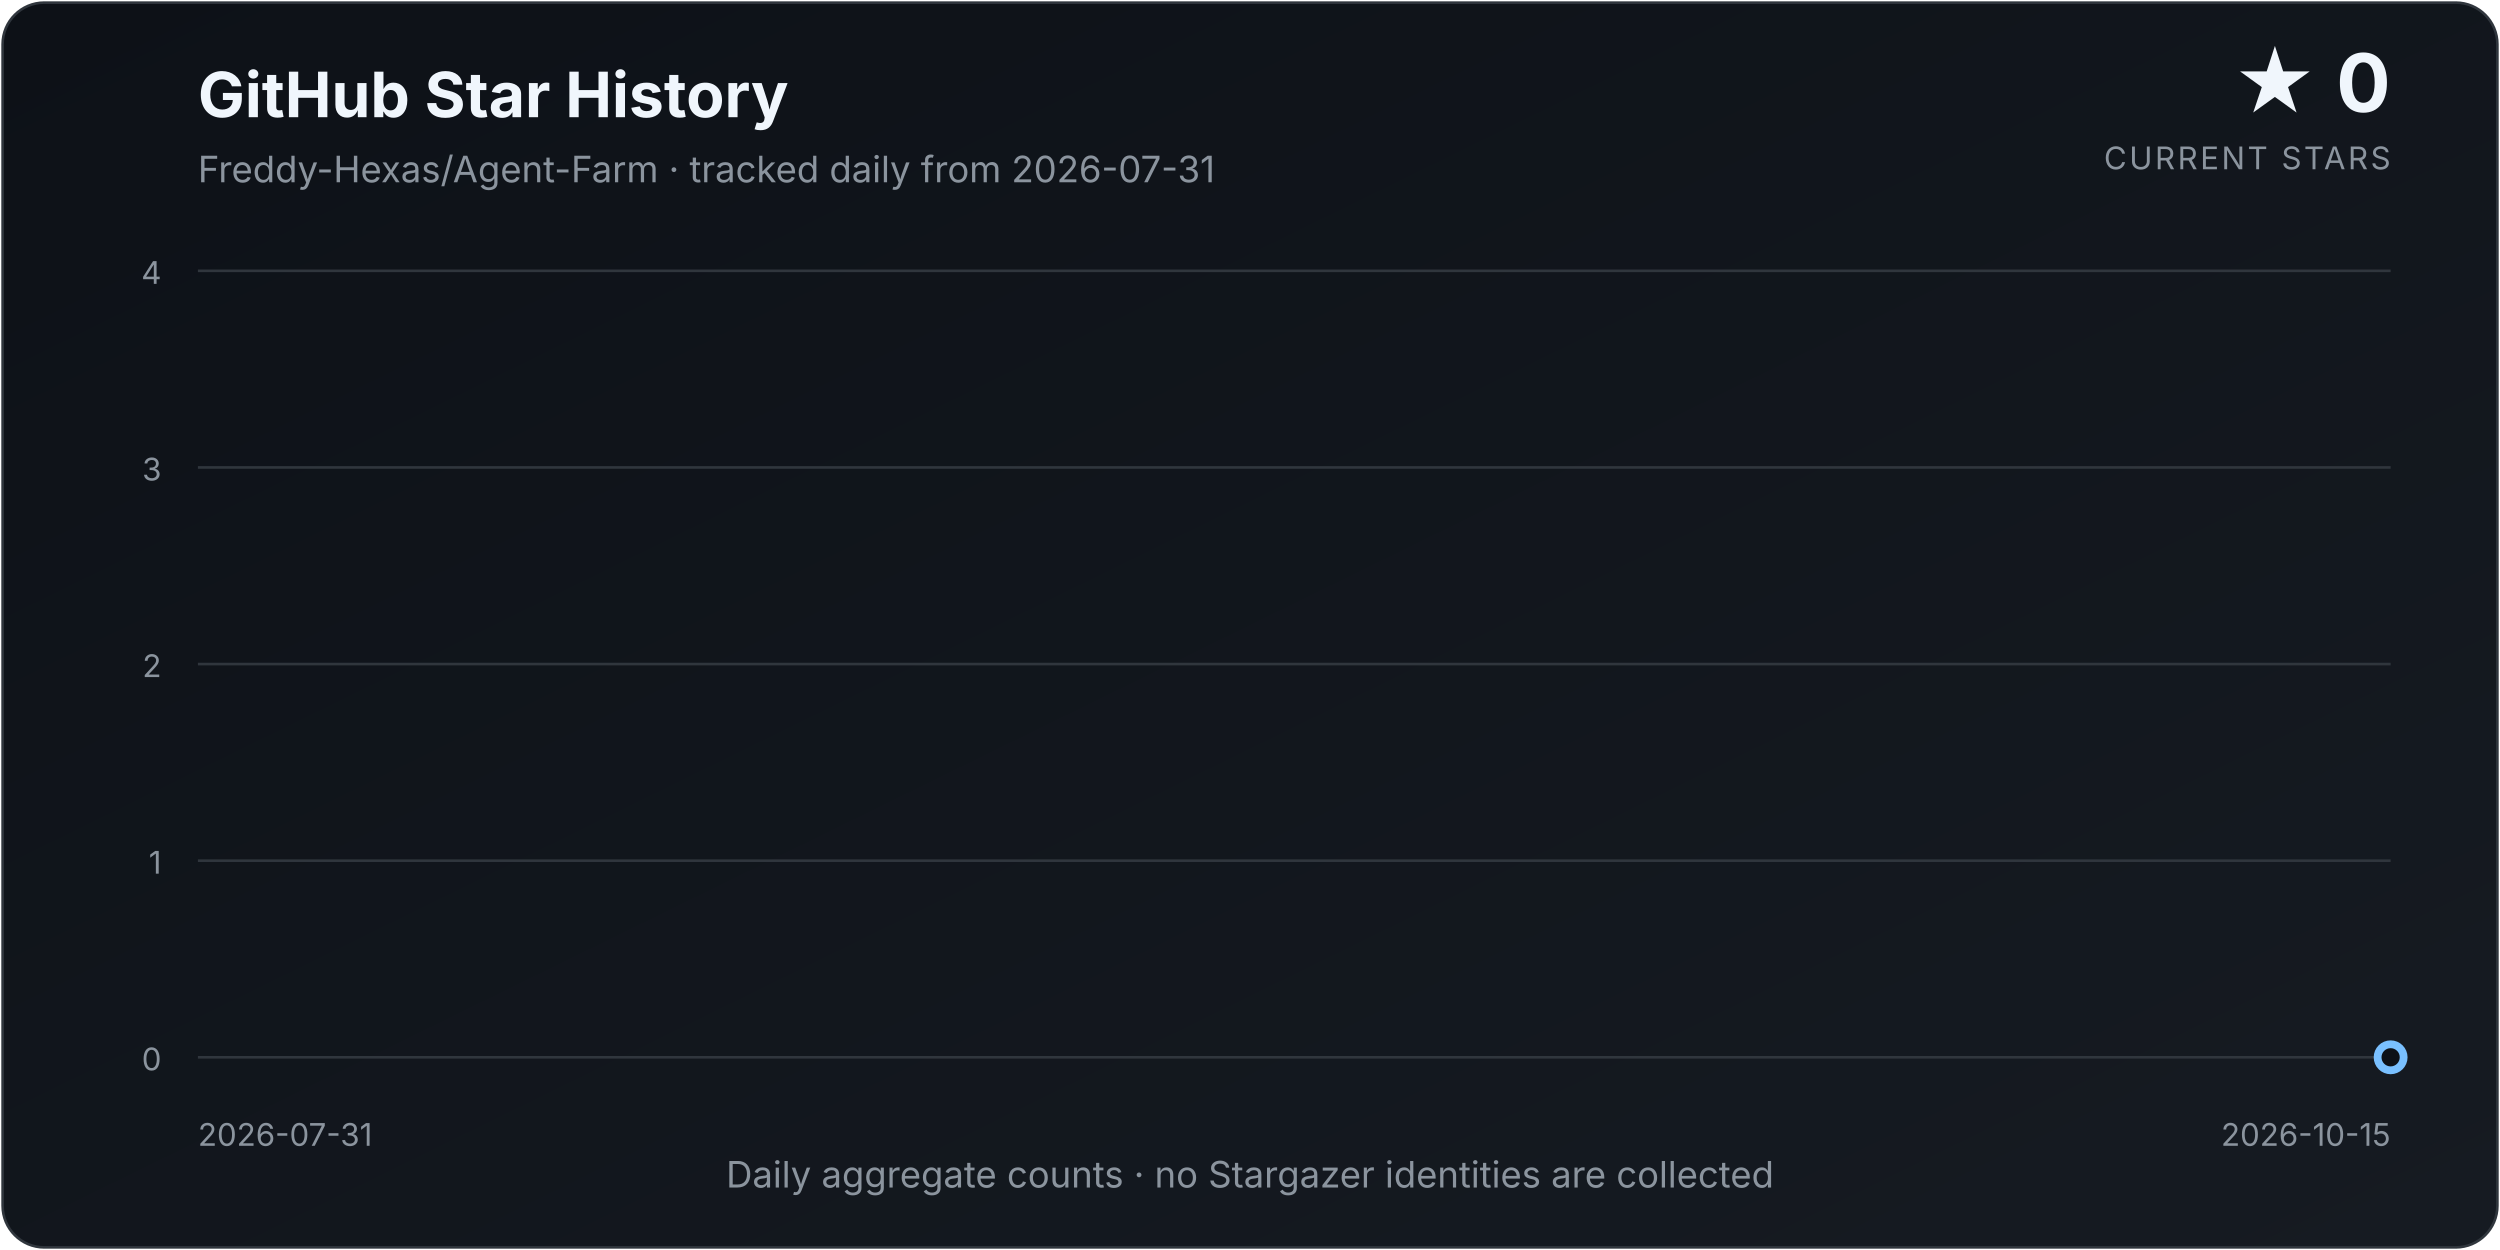
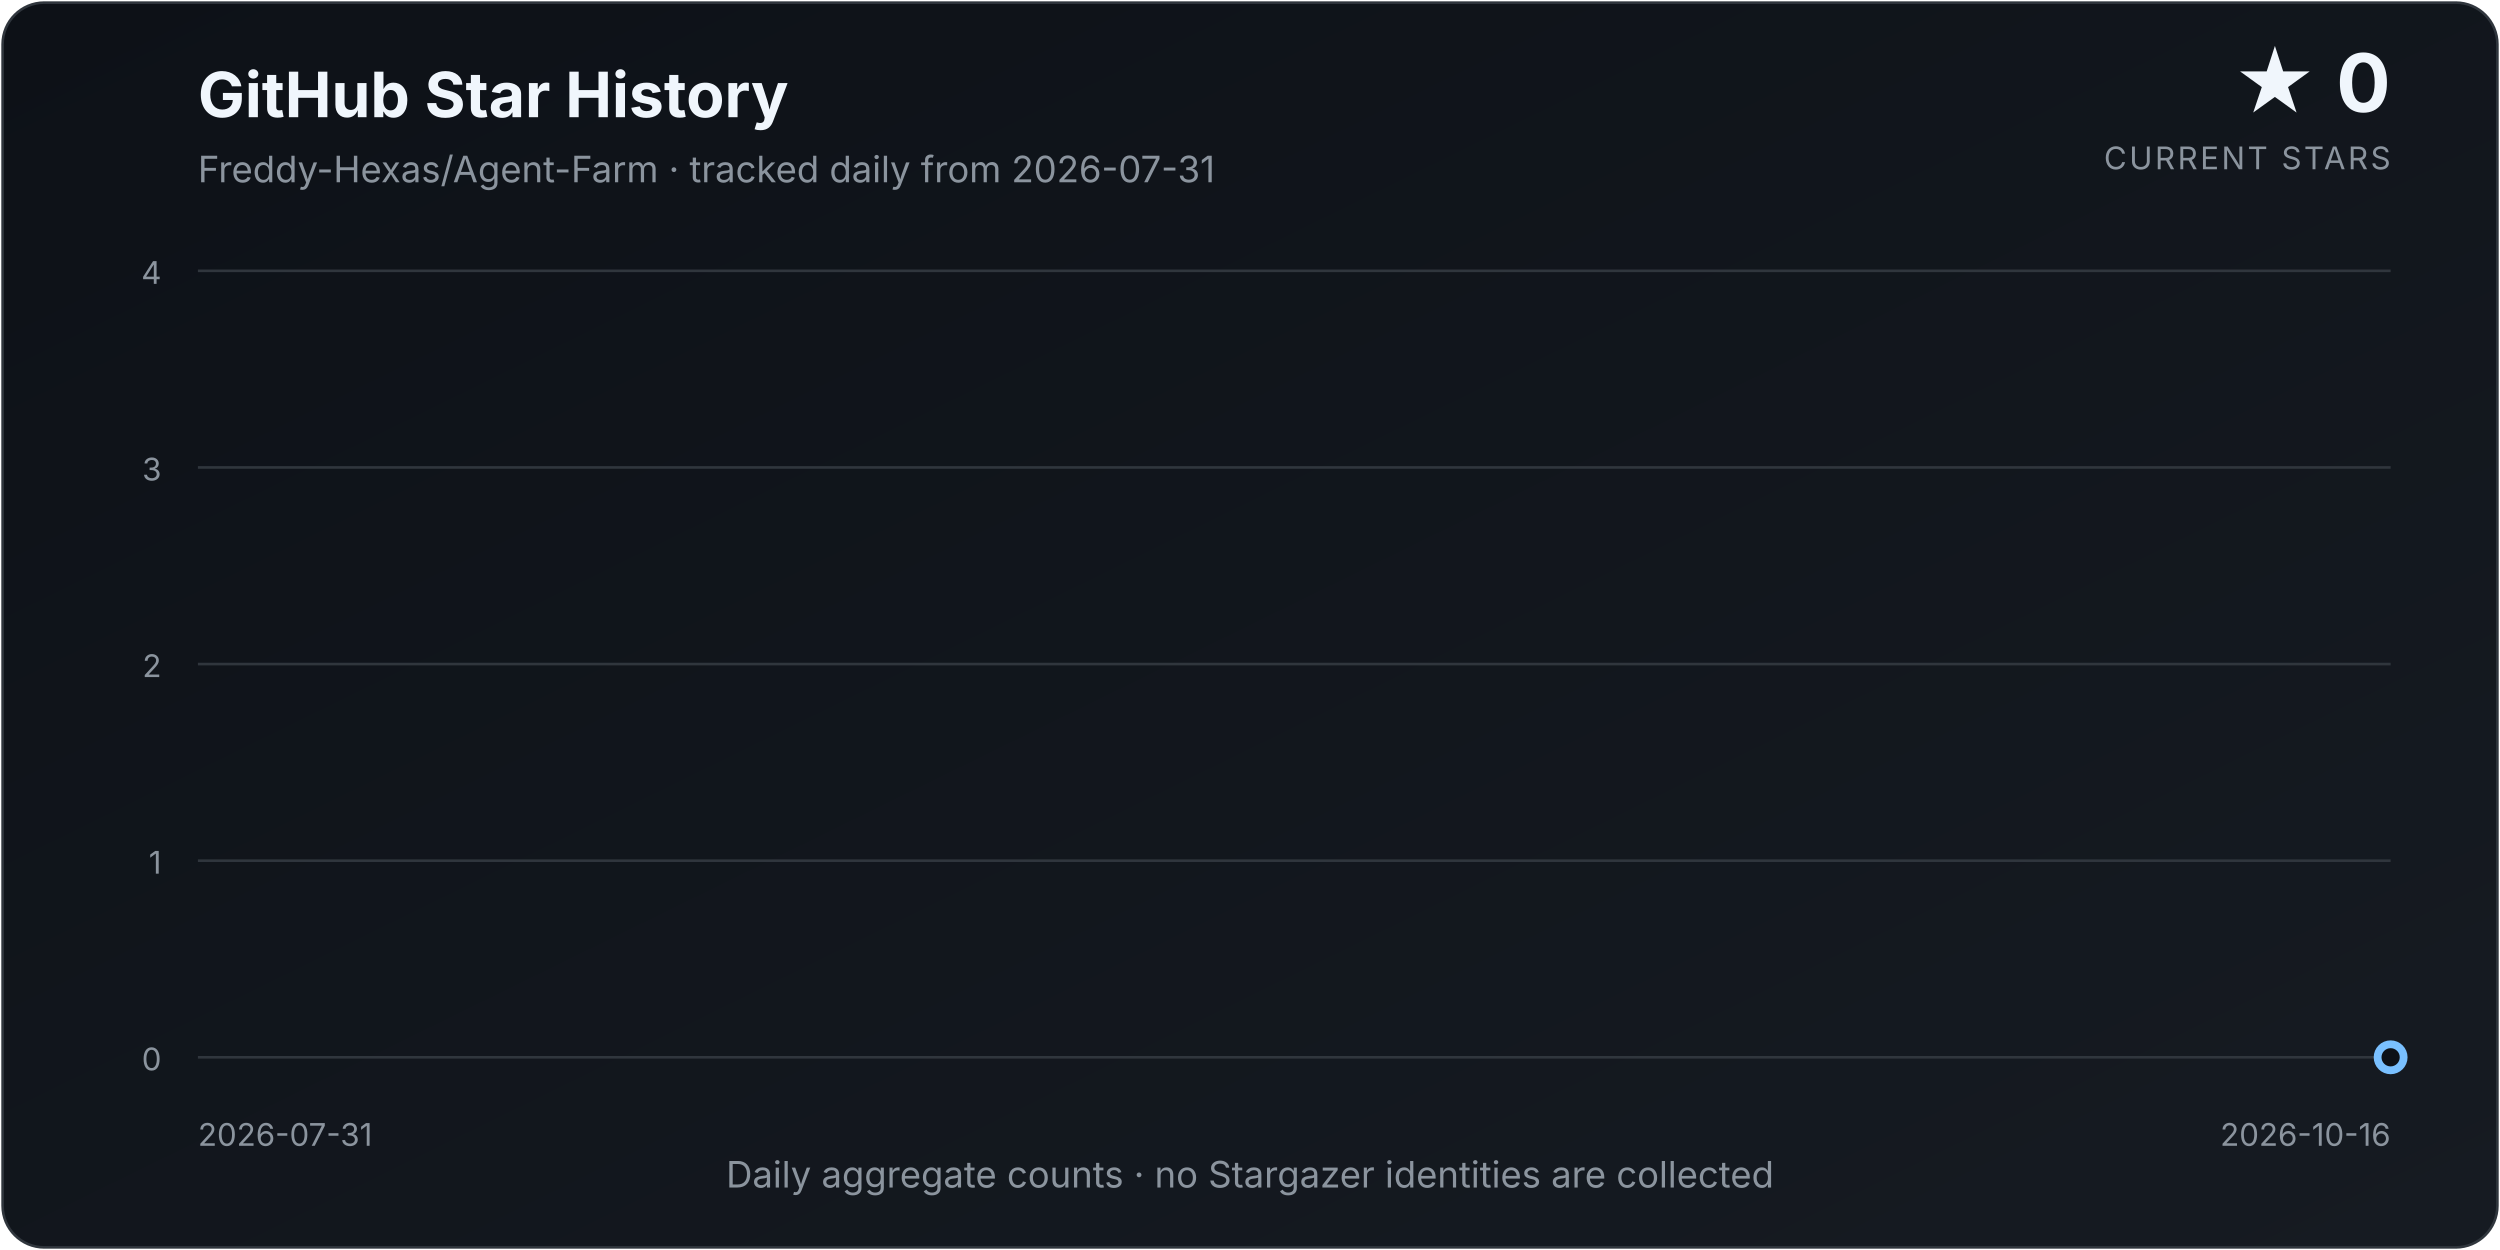
<svg xmlns="http://www.w3.org/2000/svg" width="960" height="480" viewBox="0 0 960 480" role="img" aria-labelledby="title description">
  <defs>
    <linearGradient id="background" x1="0" y1="0" x2="1" y2="1">
      <stop offset="0%" stop-color="#0d1117" />
      <stop offset="100%" stop-color="#161b22" />
    </linearGradient>
    <linearGradient id="area" x1="0" y1="0" x2="0" y2="1">
      <stop offset="0%" stop-color="#58a6ff" stop-opacity="0.34" />
      <stop offset="100%" stop-color="#58a6ff" stop-opacity="0.02" />
    </linearGradient>
    <filter id="glow" x="-30%" y="-30%" width="160%" height="160%">
      <feGaussianBlur stdDeviation="4" result="blur" />
      <feMerge>
        <feMergeNode in="blur" />
        <feMergeNode in="SourceGraphic" />
      </feMerge>
    </filter>
  </defs>
  <style>
    text { font-family: Inter, ui-sans-serif, system-ui, -apple-system, "Segoe UI", sans-serif; }
    .title { fill: #f0f6fc; font-size: 24px; font-weight: 700; }
    .subtitle { fill: #8b949e; font-size: 14px; }
    .count { fill: #f0f6fc; font-size: 31px; font-weight: 750; }
    .count-label { fill: #8b949e; font-size: 12px; letter-spacing: 0.08em; }
    .axis { fill: #8b949e; font-size: 12px; }
    .grid { stroke: #30363d; stroke-width: 1; }
  </style>
  <rect x="1" y="1" width="958" height="478" rx="16" fill="url(#background)" stroke="#30363d" />
  <text x="76" y="45" class="title">GitHub Star History</text>
  <text x="76" y="70" class="subtitle">Freddy-Hexas/Agent-Farm · tracked daily from 2026-07-31</text>
  <text x="918" y="43" class="count" text-anchor="end">★ 0</text>
  <text x="918" y="65" class="count-label" text-anchor="end">CURRENT STARS</text>
  <line x1="76" y1="406.00" x2="918" y2="406.00" class="grid" />
  <text x="62" y="411.00" class="axis" text-anchor="end">0</text>
  <line x1="76" y1="330.50" x2="918" y2="330.50" class="grid" />
  <text x="62" y="335.50" class="axis" text-anchor="end">1</text>
  <line x1="76" y1="255.00" x2="918" y2="255.00" class="grid" />
  <text x="62" y="260.00" class="axis" text-anchor="end">2</text>
  <line x1="76" y1="179.50" x2="918" y2="179.50" class="grid" />
  <text x="62" y="184.50" class="axis" text-anchor="end">3</text>
  <line x1="76" y1="104.00" x2="918" y2="104.00" class="grid" />
  <text x="62" y="109.00" class="axis" text-anchor="end">4</text>
-   <path d="M 76.00 406.00 L 76.00 406.00 L 87.08 406.00 L 98.16 406.00 L 109.24 406.00 L 120.32 406.00 L 131.39 406.00 L 142.47 406.00 L 153.55 406.00 L 164.63 406.00 L 175.71 406.00 L 186.79 406.00 L 197.87 406.00 L 208.95 406.00 L 220.03 406.00 L 231.11 406.00 L 242.18 406.00 L 253.26 406.00 L 264.34 406.00 L 275.42 406.00 L 286.50 406.00 L 297.58 406.00 L 308.66 406.00 L 319.74 406.00 L 330.82 406.00 L 341.89 406.00 L 352.97 406.00 L 364.05 406.00 L 375.13 406.00 L 386.21 406.00 L 397.29 406.00 L 408.37 406.00 L 419.45 406.00 L 430.53 406.00 L 441.61 406.00 L 452.68 406.00 L 463.76 406.00 L 474.84 406.00 L 485.92 406.00 L 497.00 406.00 L 508.08 406.00 L 519.16 406.00 L 530.24 406.00 L 541.32 406.00 L 552.39 406.00 L 563.47 406.00 L 574.55 406.00 L 585.63 406.00 L 596.71 406.00 L 607.79 406.00 L 618.87 406.00 L 629.95 406.00 L 641.03 406.00 L 652.11 406.00 L 663.18 406.00 L 674.26 406.00 L 685.34 406.00 L 696.42 406.00 L 707.50 406.00 L 718.58 406.00 L 729.66 406.00 L 740.74 406.00 L 751.82 406.00 L 762.89 406.00 L 773.97 406.00 L 785.05 406.00 L 796.13 406.00 L 807.21 406.00 L 818.29 406.00 L 829.37 406.00 L 840.45 406.00 L 851.53 406.00 L 862.61 406.00 L 873.68 406.00 L 884.76 406.00 L 895.84 406.00 L 906.92 406.00 L 918.00 406.00 L 918.00 406.00 Z" fill="url(#area)" />
-   <path d="M 76.00 406.00 L 87.08 406.00 L 98.16 406.00 L 109.24 406.00 L 120.32 406.00 L 131.39 406.00 L 142.47 406.00 L 153.55 406.00 L 164.63 406.00 L 175.71 406.00 L 186.79 406.00 L 197.87 406.00 L 208.95 406.00 L 220.03 406.00 L 231.11 406.00 L 242.18 406.00 L 253.26 406.00 L 264.34 406.00 L 275.42 406.00 L 286.50 406.00 L 297.58 406.00 L 308.66 406.00 L 319.74 406.00 L 330.82 406.00 L 341.89 406.00 L 352.97 406.00 L 364.05 406.00 L 375.13 406.00 L 386.21 406.00 L 397.29 406.00 L 408.37 406.00 L 419.45 406.00 L 430.53 406.00 L 441.61 406.00 L 452.68 406.00 L 463.76 406.00 L 474.84 406.00 L 485.92 406.00 L 497.00 406.00 L 508.08 406.00 L 519.16 406.00 L 530.24 406.00 L 541.32 406.00 L 552.39 406.00 L 563.47 406.00 L 574.55 406.00 L 585.63 406.00 L 596.71 406.00 L 607.79 406.00 L 618.87 406.00 L 629.95 406.00 L 641.03 406.00 L 652.11 406.00 L 663.18 406.00 L 674.26 406.00 L 685.34 406.00 L 696.42 406.00 L 707.50 406.00 L 718.58 406.00 L 729.66 406.00 L 740.74 406.00 L 751.82 406.00 L 762.89 406.00 L 773.97 406.00 L 785.05 406.00 L 796.13 406.00 L 807.21 406.00 L 818.29 406.00 L 829.37 406.00 L 840.45 406.00 L 851.53 406.00 L 862.61 406.00 L 873.68 406.00 L 884.76 406.00 L 895.84 406.00 L 906.92 406.00 L 918.00 406.00" fill="none" stroke="#58a6ff" stroke-width="3.5" stroke-linecap="round" stroke-linejoin="round" filter="url(#glow)" />
+   <path d="M 76.00 406.00 L 76.00 406.00 L 86.94 406.00 L 97.87 406.00 L 108.81 406.00 L 119.74 406.00 L 130.68 406.00 L 141.61 406.00 L 152.55 406.00 L 163.48 406.00 L 174.42 406.00 L 185.35 406.00 L 196.29 406.00 L 207.22 406.00 L 218.16 406.00 L 229.09 406.00 L 240.03 406.00 L 250.96 406.00 L 261.90 406.00 L 272.83 406.00 L 283.77 406.00 L 294.70 406.00 L 305.64 406.00 L 316.57 406.00 L 327.51 406.00 L 338.44 406.00 L 349.38 406.00 L 360.31 406.00 L 371.25 406.00 L 382.18 406.00 L 393.12 406.00 L 404.05 406.00 L 414.99 406.00 L 425.92 406.00 L 436.86 406.00 L 447.79 406.00 L 458.73 406.00 L 469.66 406.00 L 480.60 406.00 L 491.53 406.00 L 502.47 406.00 L 513.40 406.00 L 524.34 406.00 L 535.27 406.00 L 546.21 406.00 L 557.14 406.00 L 568.08 406.00 L 579.01 406.00 L 589.95 406.00 L 600.88 406.00 L 611.82 406.00 L 622.75 406.00 L 633.69 406.00 L 644.62 406.00 L 655.56 406.00 L 666.49 406.00 L 677.43 406.00 L 688.36 406.00 L 699.30 406.00 L 710.23 406.00 L 721.17 406.00 L 732.10 406.00 L 743.04 406.00 L 753.97 406.00 L 764.91 406.00 L 775.84 406.00 L 786.78 406.00 L 797.71 406.00 L 808.65 406.00 L 819.58 406.00 L 830.52 406.00 L 841.45 406.00 L 852.39 406.00 L 863.32 406.00 L 874.26 406.00 L 885.19 406.00 L 896.13 406.00 L 907.06 406.00 L 918.00 406.00 L 918.00 406.00 Z" fill="url(#area)" />
+   <path d="M 76.00 406.00 L 86.94 406.00 L 97.87 406.00 L 108.81 406.00 L 119.74 406.00 L 130.68 406.00 L 141.61 406.00 L 152.55 406.00 L 163.48 406.00 L 174.42 406.00 L 185.35 406.00 L 196.29 406.00 L 207.22 406.00 L 218.16 406.00 L 229.09 406.00 L 240.03 406.00 L 250.96 406.00 L 261.90 406.00 L 272.83 406.00 L 283.77 406.00 L 294.70 406.00 L 305.64 406.00 L 316.57 406.00 L 327.51 406.00 L 338.44 406.00 L 349.38 406.00 L 360.31 406.00 L 371.25 406.00 L 382.18 406.00 L 393.12 406.00 L 404.05 406.00 L 414.99 406.00 L 425.92 406.00 L 436.86 406.00 L 447.79 406.00 L 458.73 406.00 L 469.66 406.00 L 480.60 406.00 L 491.53 406.00 L 502.47 406.00 L 513.40 406.00 L 524.34 406.00 L 535.27 406.00 L 546.21 406.00 L 557.14 406.00 L 568.08 406.00 L 579.01 406.00 L 589.95 406.00 L 600.88 406.00 L 611.82 406.00 L 622.75 406.00 L 633.69 406.00 L 644.62 406.00 L 655.56 406.00 L 666.49 406.00 L 677.43 406.00 L 688.36 406.00 L 699.30 406.00 L 710.23 406.00 L 721.17 406.00 L 732.10 406.00 L 743.04 406.00 L 753.97 406.00 L 764.91 406.00 L 775.84 406.00 L 786.78 406.00 L 797.71 406.00 L 808.65 406.00 L 819.58 406.00 L 830.52 406.00 L 841.45 406.00 L 852.39 406.00 L 863.32 406.00 L 874.26 406.00 L 885.19 406.00 L 896.13 406.00 L 907.06 406.00 L 918.00 406.00" fill="none" stroke="#58a6ff" stroke-width="3.5" stroke-linecap="round" stroke-linejoin="round" filter="url(#glow)" />
  <circle cx="918.00" cy="406.00" r="5" fill="#0d1117" stroke="#79c0ff" stroke-width="3" />
  <text x="76" y="440" class="axis" text-anchor="start">2026-07-31</text>
-   <text x="918" y="440" class="axis" text-anchor="end">2026-10-15</text>
+   <text x="918" y="440" class="axis" text-anchor="end">2026-10-16</text>
  <text x="480.0" y="456" class="subtitle" text-anchor="middle">Daily aggregate counts · no Stargazer identities are collected</text>
</svg>
